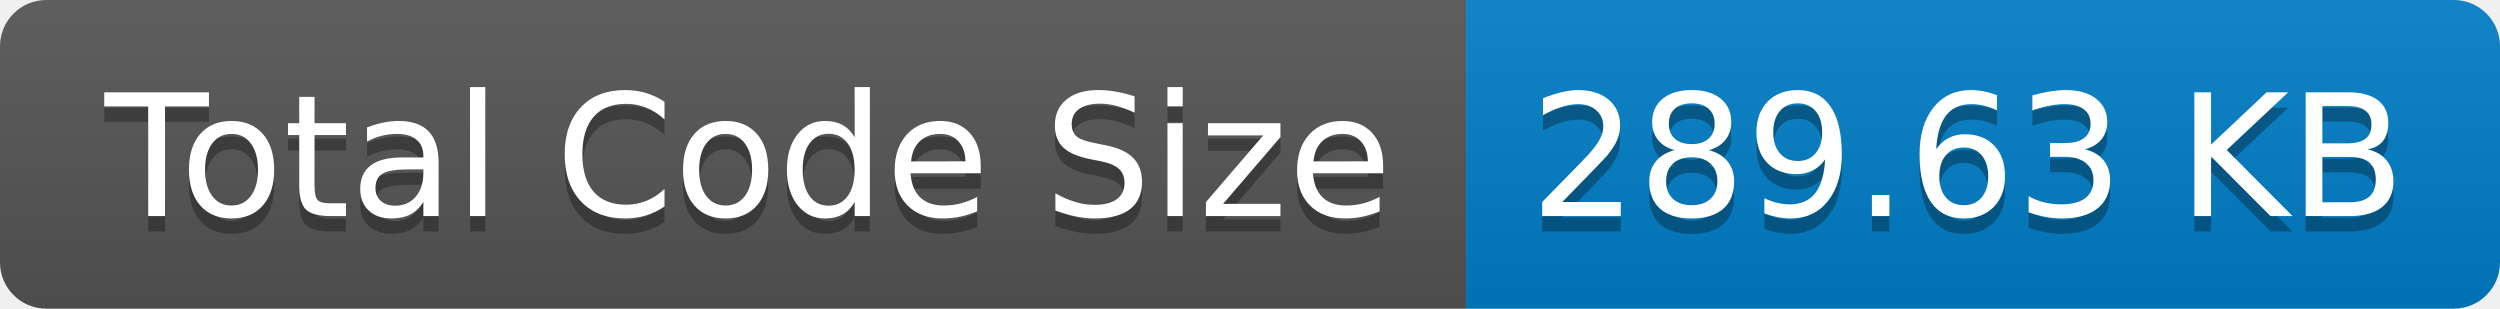
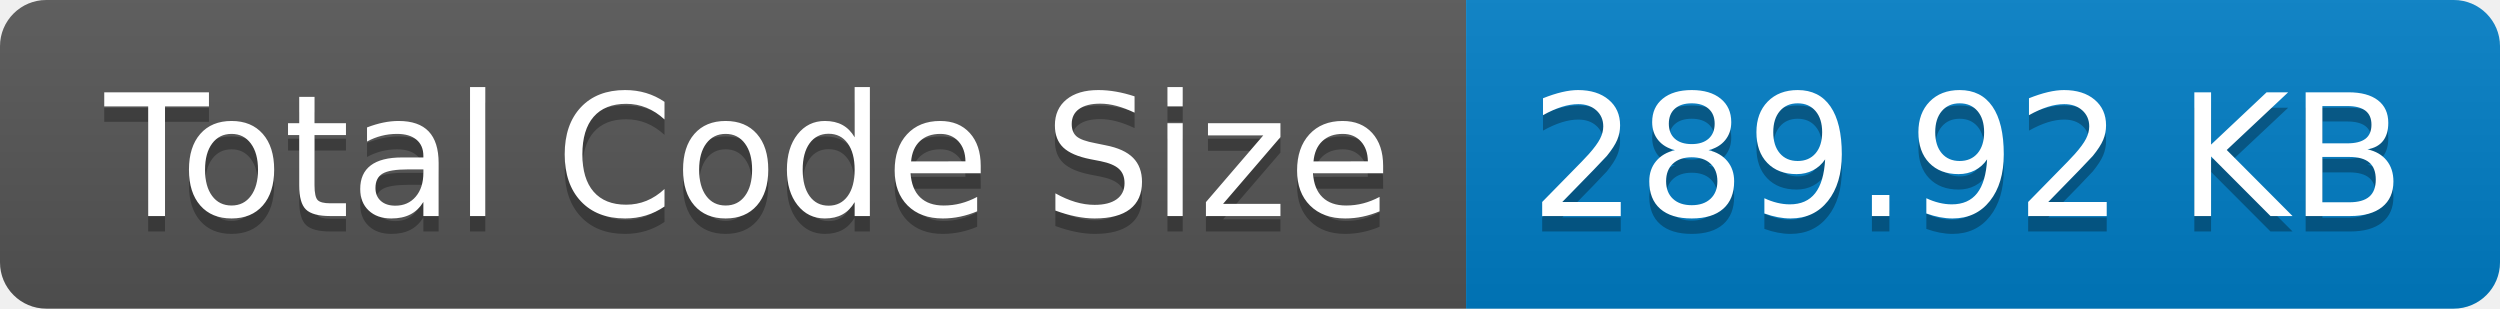
- <svg xmlns="http://www.w3.org/2000/svg" width="162" height="20" role="img" aria-label="Total Code Size: 289.63 KB">
+ <svg xmlns="http://www.w3.org/2000/svg" width="162" height="20" role="img" aria-label="Total Code Size: 289.92 KB">
  <linearGradient id="s" x2="0" y2="100%">
    <stop offset="0" stop-color="#bbb" stop-opacity=".1" />
    <stop offset="1" stop-opacity=".1" />
  </linearGradient>
  <clipPath id="r">
    <rect width="162" height="20" rx="3" fill="#fff" />
  </clipPath>
  <g clip-path="url(#r)">
    <rect width="95" height="20" fill="#555" />
    <rect x="95" width="67" height="20" fill="#007ec6" />
    <rect width="162" height="20" fill="url(#s)" />
  </g>
  <g fill="#fff" text-anchor="middle" font-family="Verdana,Geneva,DejaVu Sans,sans-serif" text-rendering="geometricPrecision" font-size="110">
    <text aria-hidden="true" x="485" y="150" fill="#010101" fill-opacity=".3" transform="scale(.1)" textLength="850">Total Code Size</text>
    <text x="485" y="140" transform="scale(.1)" fill="#fff" textLength="850">Total Code Size</text>
-     <text aria-hidden="true" x="1275" y="150" fill="#010101" fill-opacity=".3" transform="scale(.1)" textLength="570">289.63 KB</text>
-     <text x="1275" y="140" transform="scale(.1)" fill="#fff" textLength="570">289.63 KB</text>
+     <text aria-hidden="true" x="1275" y="150" fill="#010101" fill-opacity=".3" transform="scale(.1)" textLength="570">289.92 KB</text>
+     <text x="1275" y="140" transform="scale(.1)" fill="#fff" textLength="570">289.92 KB</text>
  </g>
</svg>
